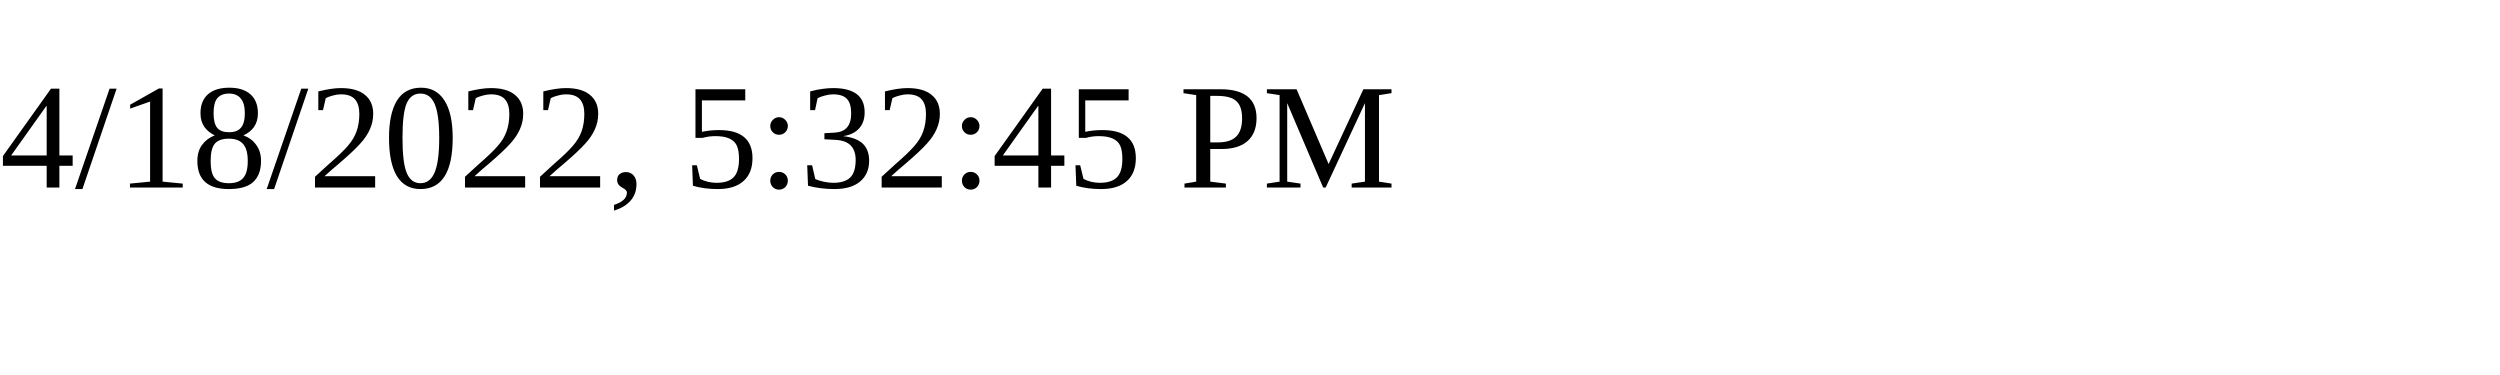
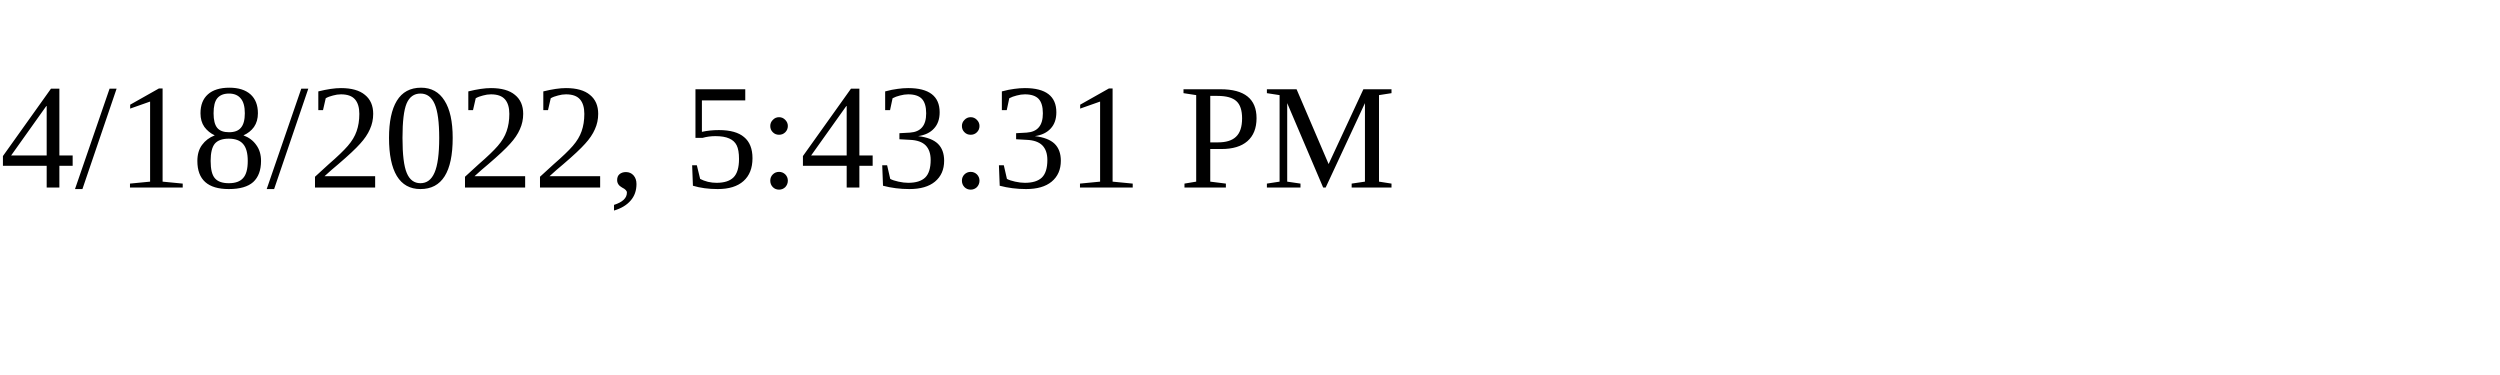
<svg xmlns="http://www.w3.org/2000/svg" height="30" width="200">
-   <text x="0" y="15">4/18/2022, 5:32:45 PM</text>
+   <text x="0" y="15">4/18/2022, 5:43:31 PM</text>
</svg>
